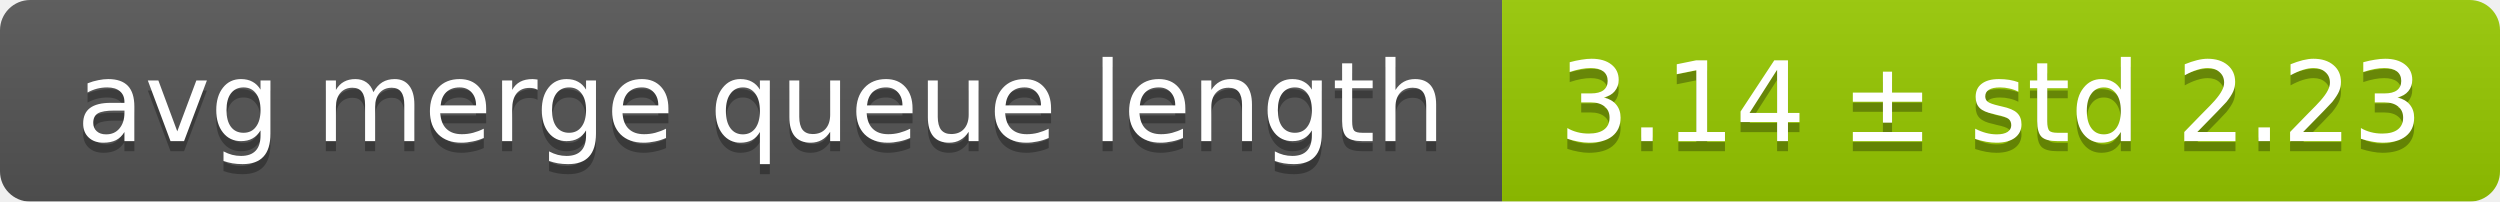
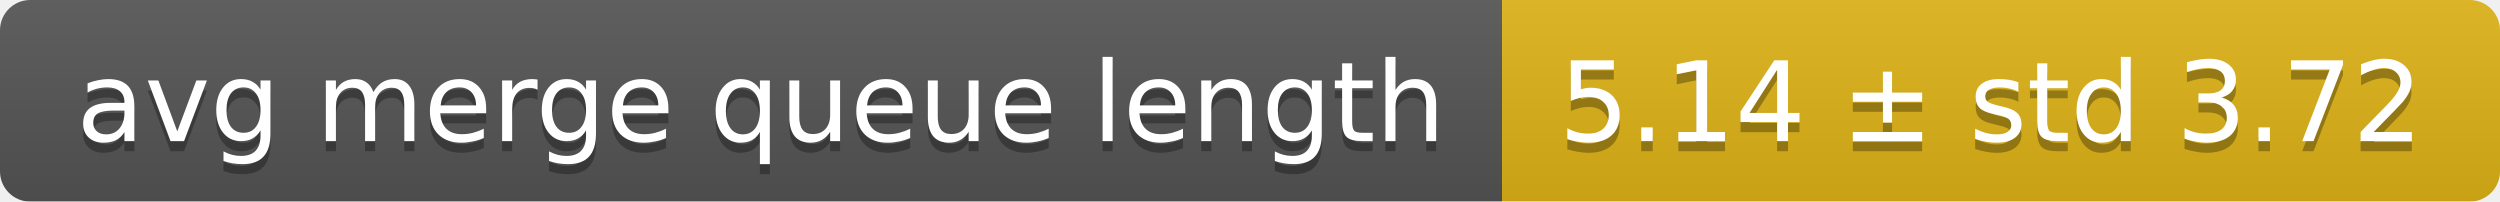
<svg xmlns="http://www.w3.org/2000/svg" width="248" height="20">
  <linearGradient id="smooth" x2="0" y2="100%">
    <stop offset="0" stop-color="#bbb" stop-opacity=".1" />
    <stop offset="1" stop-opacity=".1" />
  </linearGradient>
  <mask id="round">
    <rect width="248" height="20" rx="3" fill="#fff" />
  </mask>
  <g mask="url(#round)">
    <rect width="149" height="20" fill="#555" />
-     <rect x="149" width="99" height="20" fill="#97ca00" />
+     <rect x="149" width="99" height="20" fill="#dfb317" />
    <rect width="248" height="20" fill="url(#smooth)" />
  </g>
  <g fill="#fff" text-anchor="middle" font-family="DejaVu Sans,Verdana,Geneva,sans-serif" font-size="11">
    <text x="75.5" y="15" fill="#010101" fill-opacity=".3">avg merge queue length</text>
    <text x="75.5" y="14">avg merge queue length</text>
-     <text x="197.5" y="15" fill="#010101" fill-opacity=".3">3.14 ± std 2.23</text>
-     <text x="197.5" y="14">3.14 ± std 2.23</text>
+     <text x="197.5" y="15" fill="#010101" fill-opacity=".3">5.14 ± std 3.72</text>
+     <text x="197.5" y="14">5.14 ± std 3.72</text>
  </g>
</svg>
